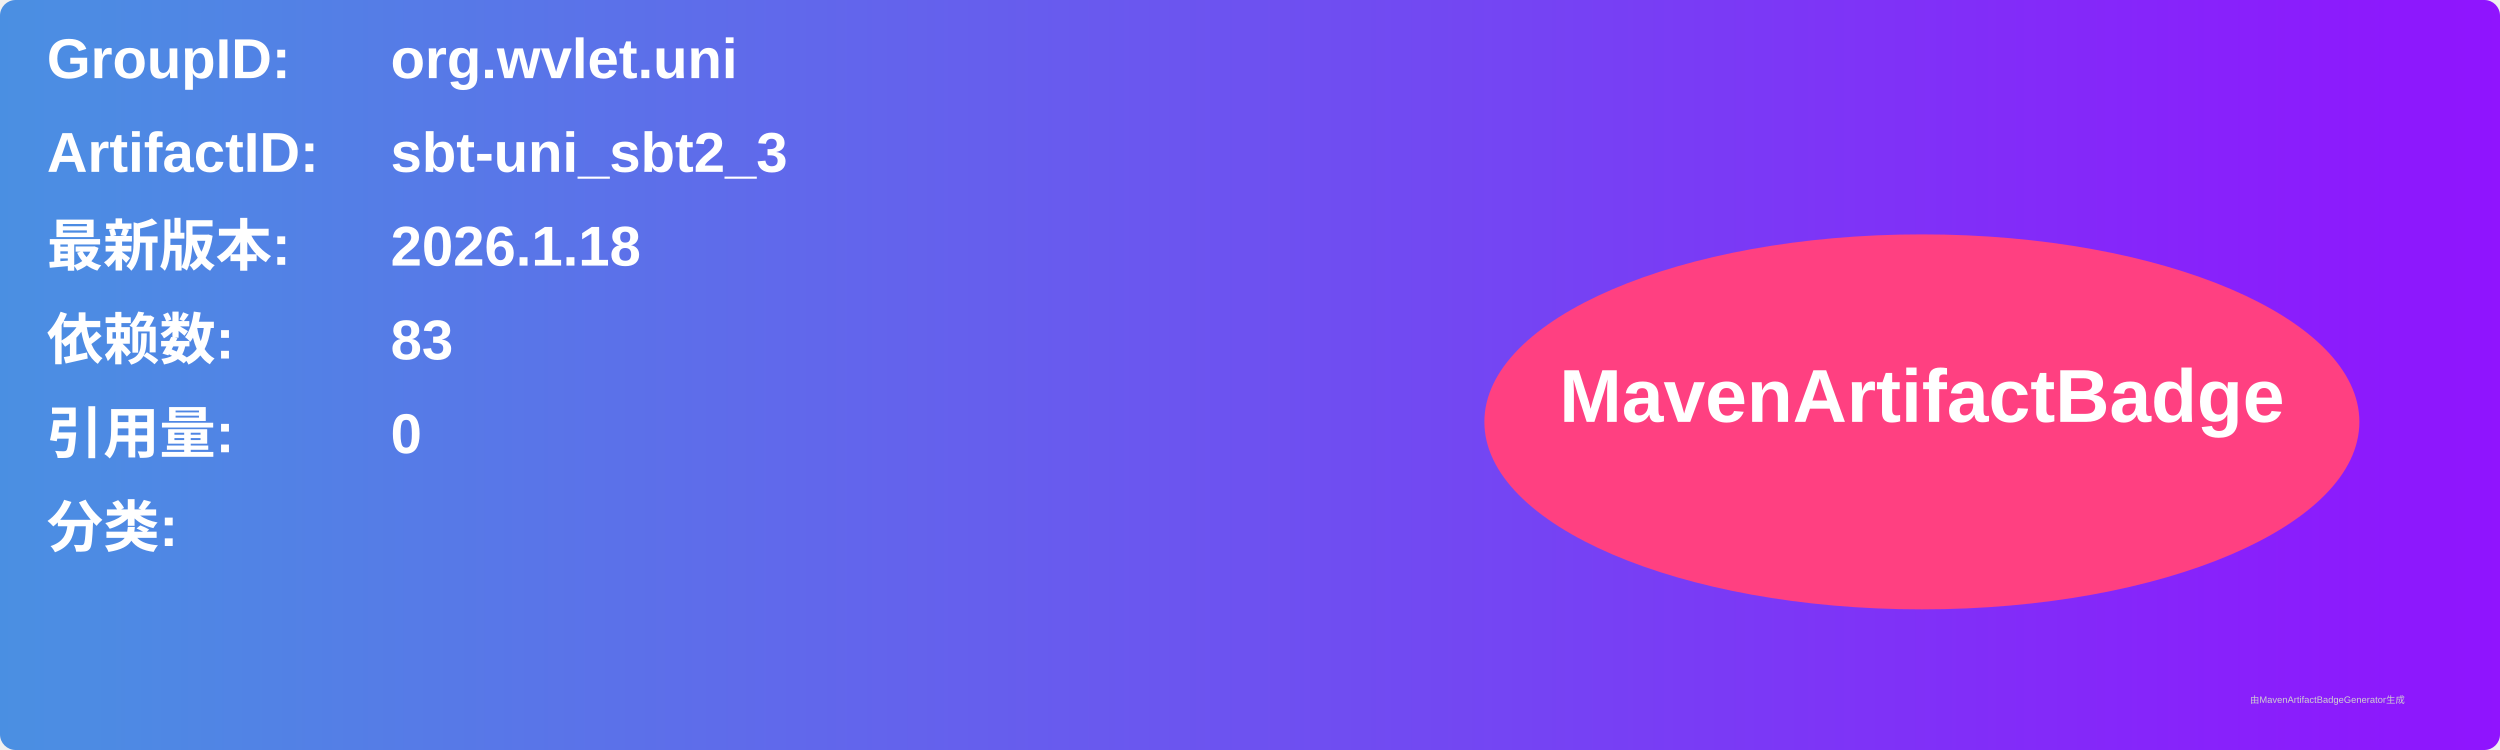
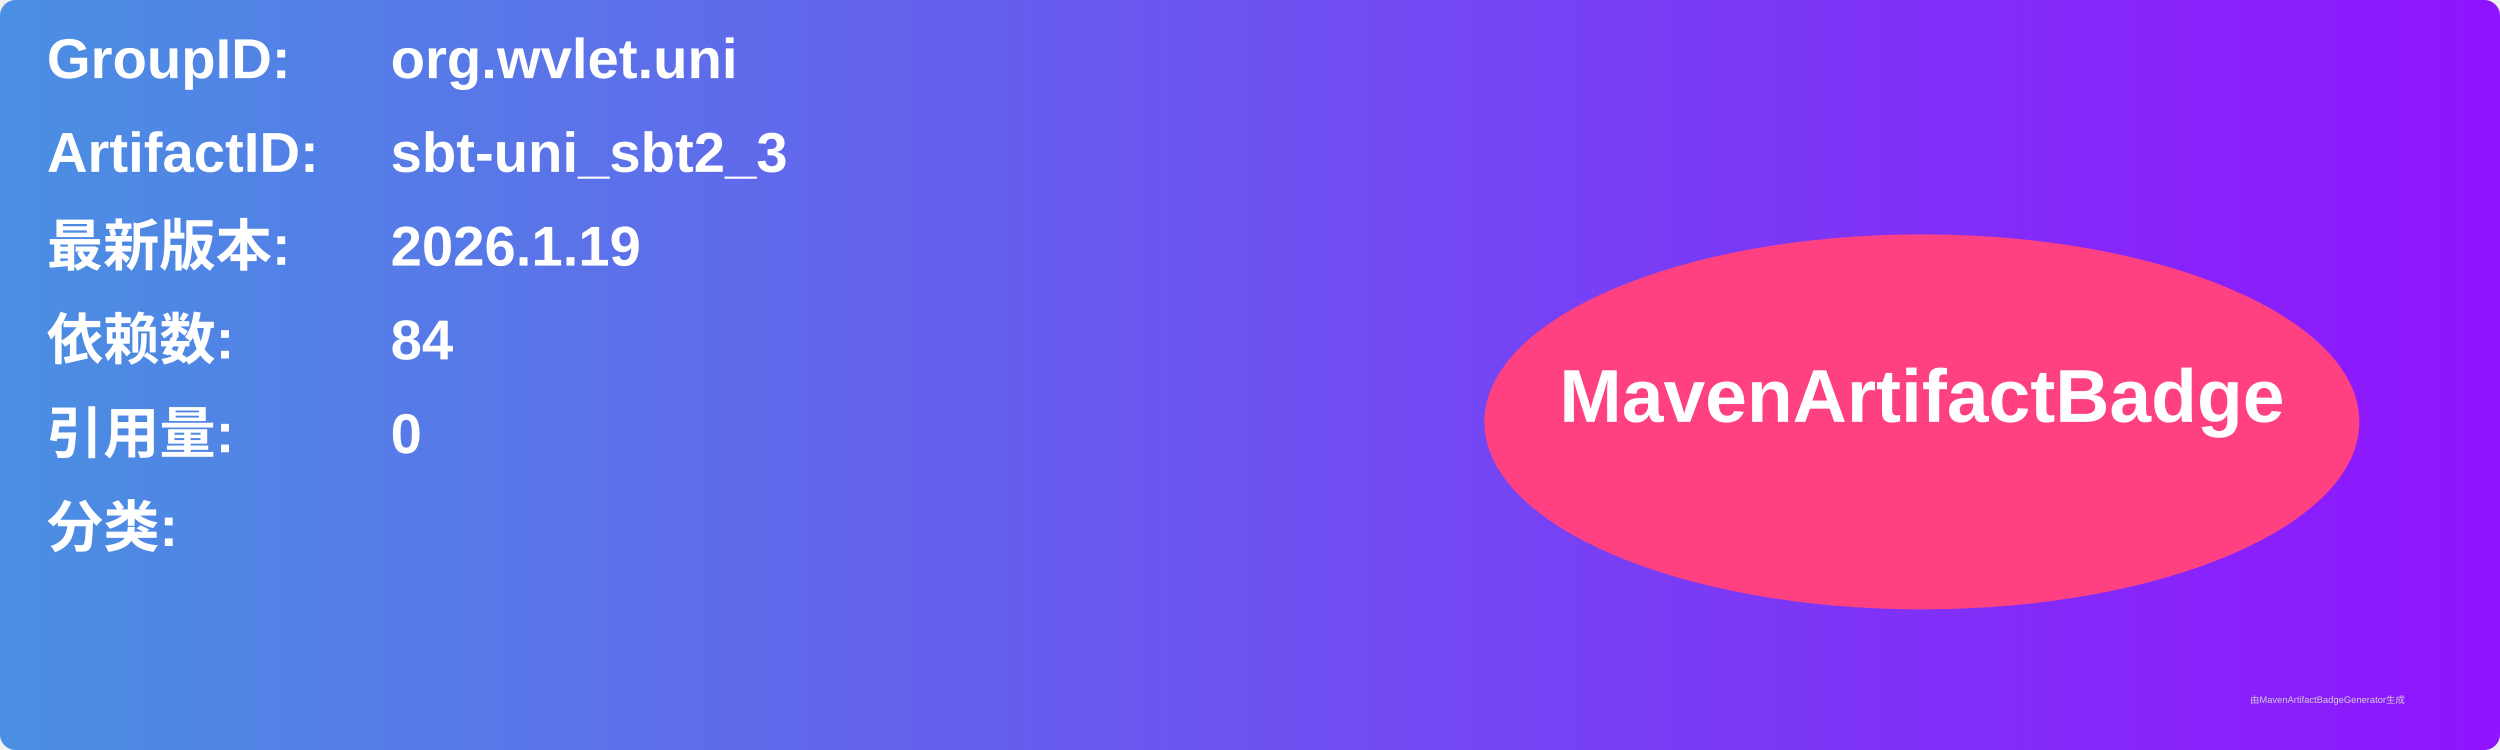
<svg xmlns="http://www.w3.org/2000/svg" width="800" height="240" viewBox="0 0 800 240">
  <linearGradient id="grad" x1="0%" y1="0%" x2="100%" y2="0%">
    <stop offset="0%" stop-color="#4a90e2" />
    <stop offset="100%" stop-color="#9013fe" />
  </linearGradient>
  <rect width="100%" height="100%" rx="5" ry="5" fill="url(#grad)" />
  <g transform="translate(15, 15)">
    <text x="0" y="10" font-family="Arial" font-size="18" fill="white" font-weight="bold" width="260">GroupID:</text>
    <text x="110" y="10" font-family="Arial" font-size="18" fill="white" font-weight="bold" width="460">org.wvlet.uni</text>
    <text x="0" y="40" font-family="Arial" font-size="18" fill="white" font-weight="bold" width="260">ArtifactID:</text>
    <text x="110" y="40" font-family="Arial" font-size="18" fill="white" font-weight="bold" width="460">sbt-uni_sbt2_3</text>
    <text x="0" y="70" font-family="Arial" font-size="18" fill="white" font-weight="bold">最新版本:</text>
    <text x="110" y="70" font-family="Arial" font-size="18" fill="white" font-weight="bold">
-       <tspan font-weight="bold">2026.1.18</tspan>
+       <tspan font-weight="bold">2026.1.19</tspan>
    </text>
    <text x="0" y="100" font-family="Arial" font-size="18" fill="white" font-weight="bold">依赖数: </text>
    <text x="110" y="100" font-family="Arial" font-size="18" fill="white">
-       <tspan font-weight="bold">83</tspan>
+       <tspan font-weight="bold">84</tspan>
    </text>
    <text x="0" y="130" font-family="Arial" font-size="18" fill="white" font-weight="bold">引用量: </text>
    <text x="110" y="130" font-family="Arial" font-size="18" fill="white">
      <tspan font-weight="bold">0</tspan>
    </text>
    <text x="0" y="160" font-family="Arial" font-size="18" fill="white" font-weight="bold">分类:</text>
    <text x="10" y="190" font-family="Arial" font-size="10" fill="white">
      <tspan font-weight="bold" />
    </text>
    <ellipse cx="600" cy="120" rx="140" ry="60" fill="#ff4081" />
    <text x="600" y="120" text-anchor="middle" font-family="Arial" font-size="24" fill="white" font-weight="bold">MavenArtifactBadge</text>
  </g>
  <text x="720" y="225" font-family="Arial" font-size="3" fill="#d0d0d0">由MavenArtifactBadgeGenerator生成</text>
</svg>
